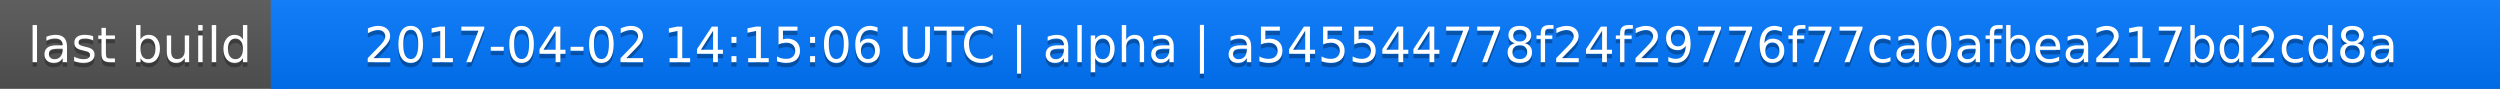
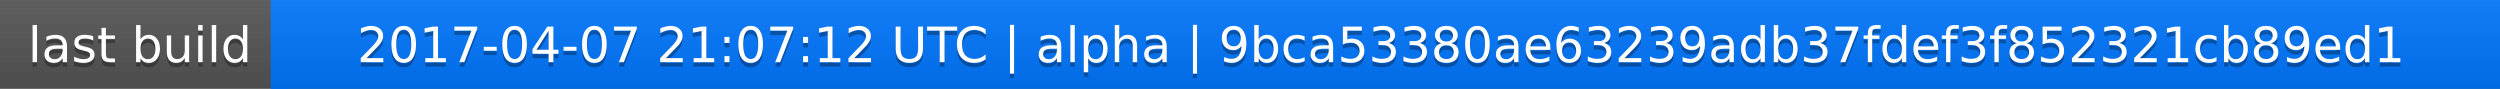
<svg xmlns="http://www.w3.org/2000/svg" width="563" height="20">
  <linearGradient id="a" x2="0" y2="100%">
    <stop offset="0" stop-color="#bbb" stop-opacity=".1" />
    <stop offset="1" stop-opacity=".1" />
  </linearGradient>
  <rect rx="0" width="563" height="20" fill="#555" />
  <rect rx="0" x="61" width="502" height="20" fill="#07f" />
  <path fill="#07f" d="M61 0h4v20h-4z" />
  <rect rx="0" width="563" height="20" fill="url(#a)" />
  <g fill="#fff" text-anchor="middle" font-family="DejaVu Sans,Verdana,Geneva,sans-serif" font-size="11">
    <text x="31.5" y="15" fill="#010101" fill-opacity=".3">last build</text>
    <text x="31.5" y="14">last build</text>
-     <text x="311" y="15" fill="#010101" fill-opacity=".3">2017-04-02 14:15:06 UTC | alpha | a545544778f24f29776f77ca0afbea217bd2cd8a</text>
-     <text x="311" y="14">2017-04-02 14:15:06 UTC | alpha | a545544778f24f29776f77ca0afbea217bd2cd8a</text>
+     <text x="311" y="15" fill="#010101" fill-opacity=".3">2017-04-07 21:07:12 UTC | alpha | 9bca53380ae63239adb37fdef3f852321cb89ed1</text>
+     <text x="311" y="14">2017-04-07 21:07:12 UTC | alpha | 9bca53380ae63239adb37fdef3f852321cb89ed1</text>
  </g>
</svg>
